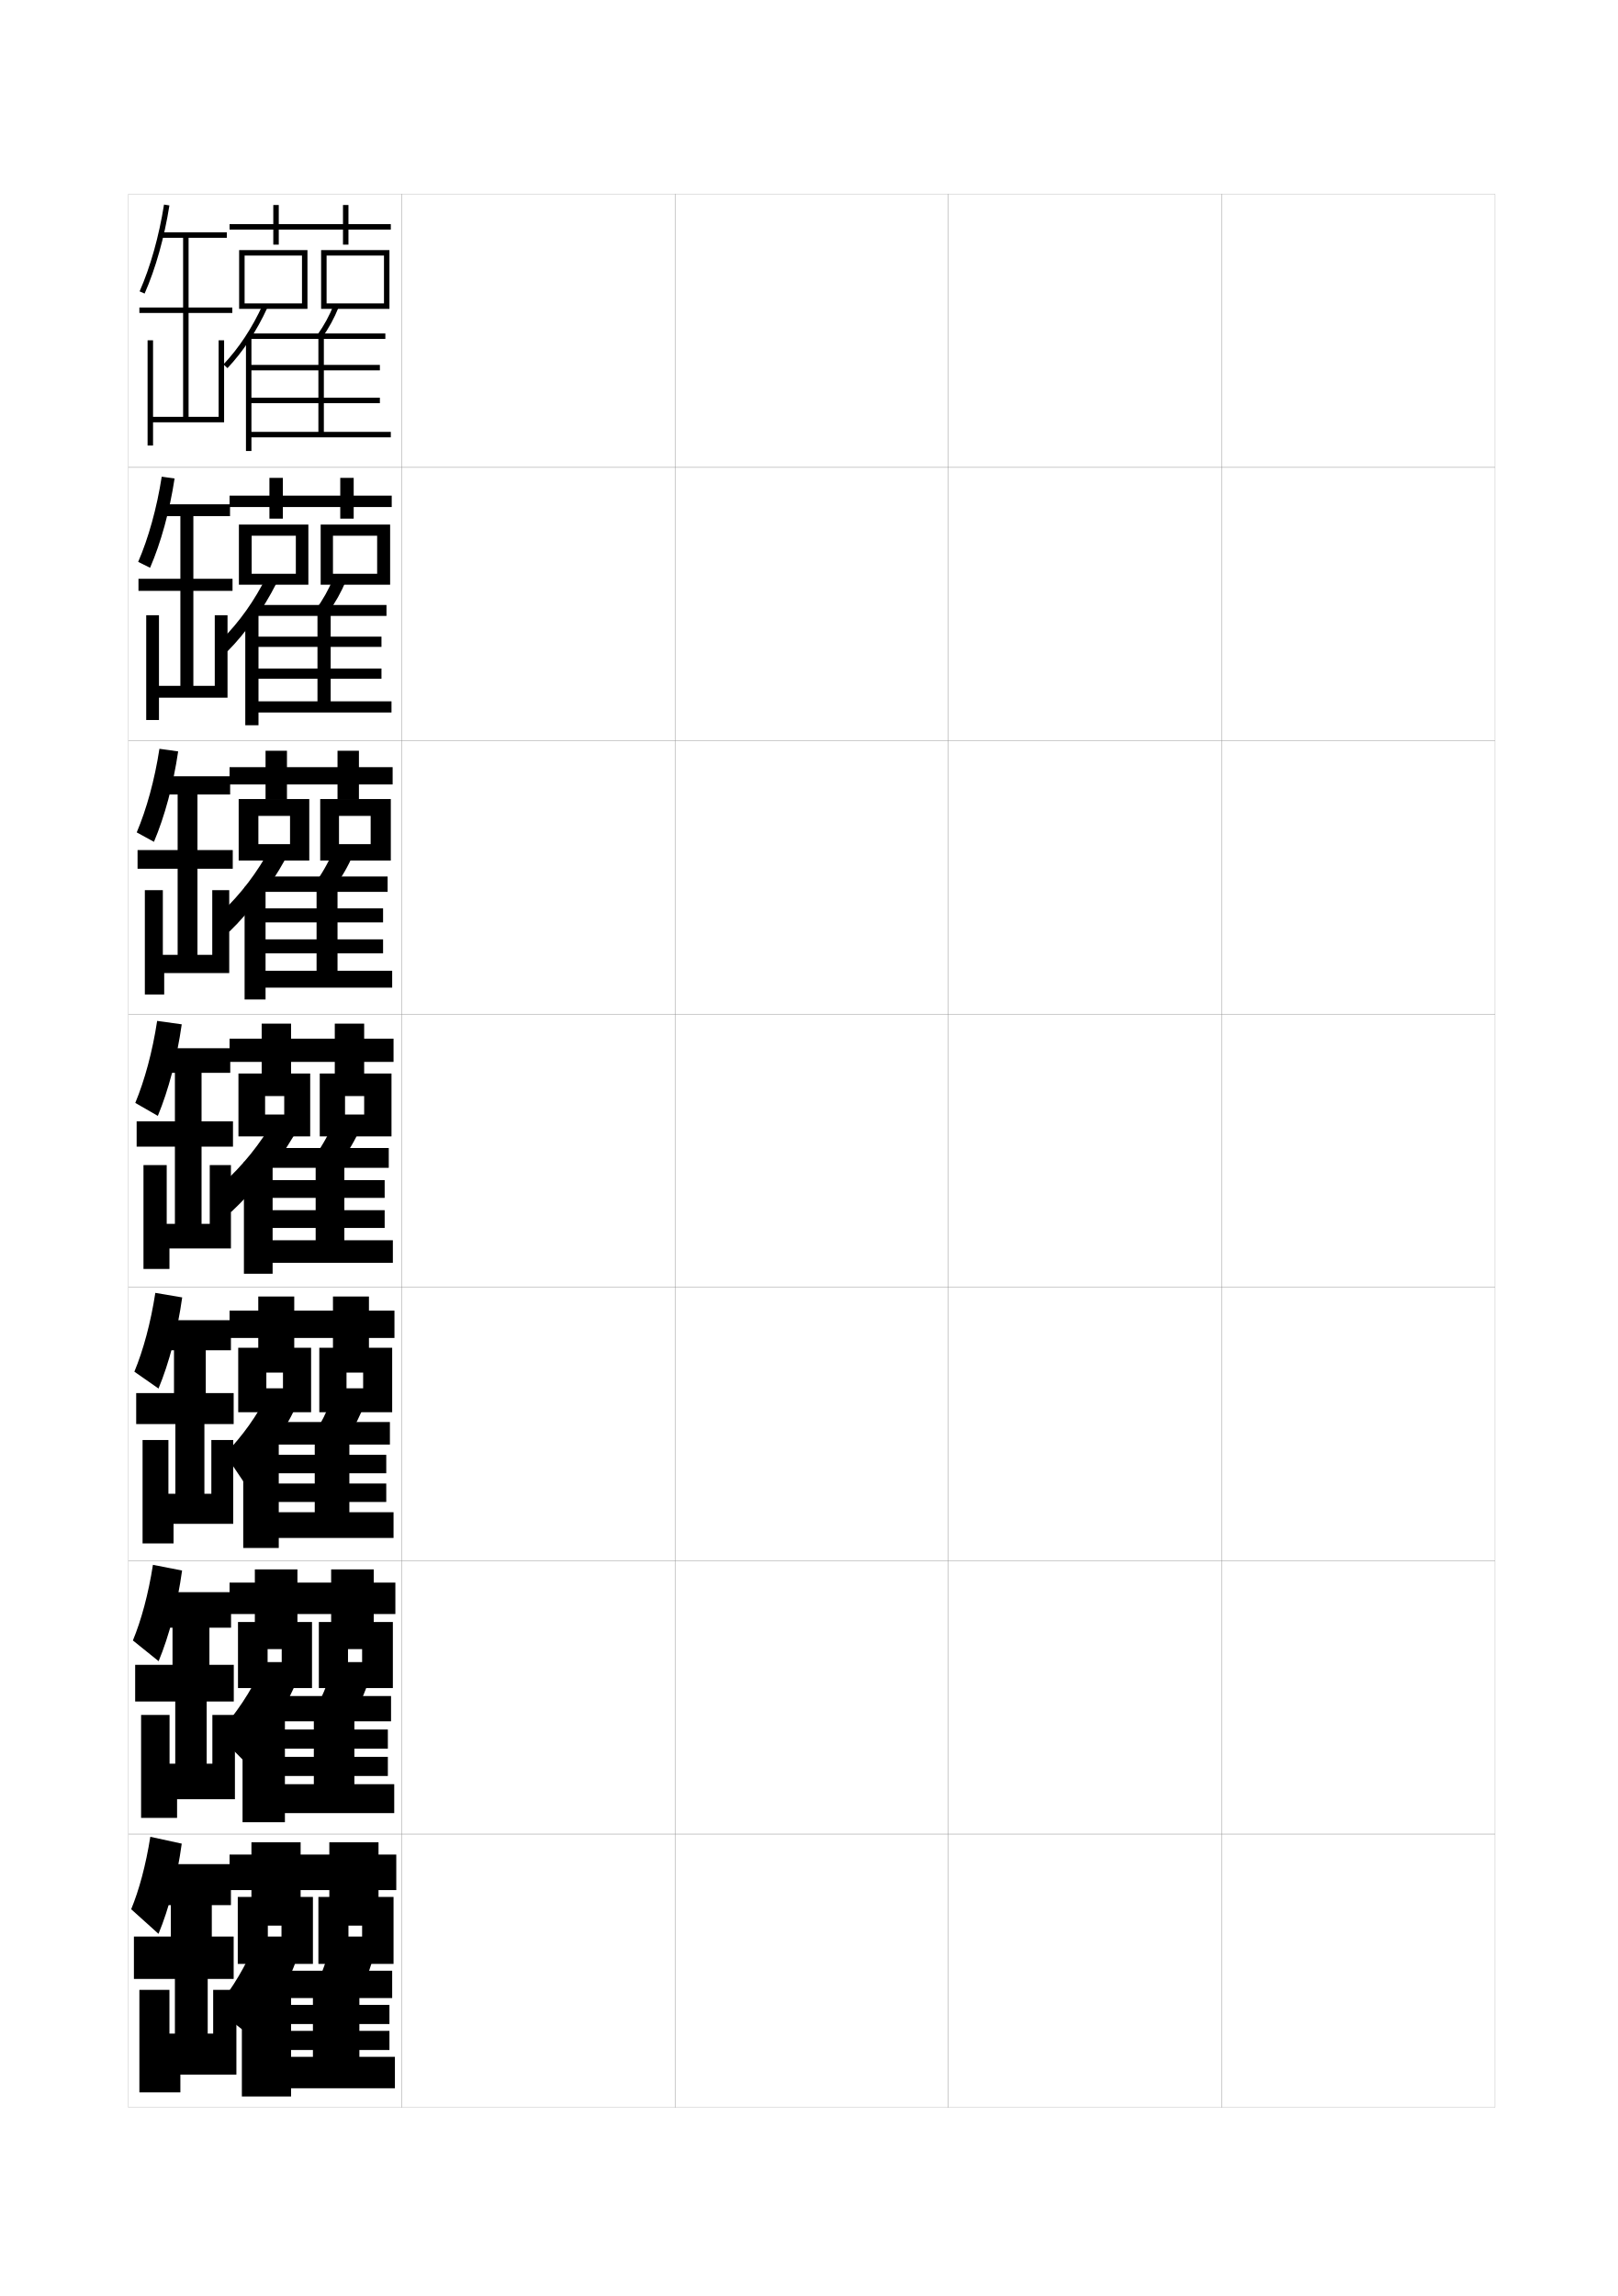
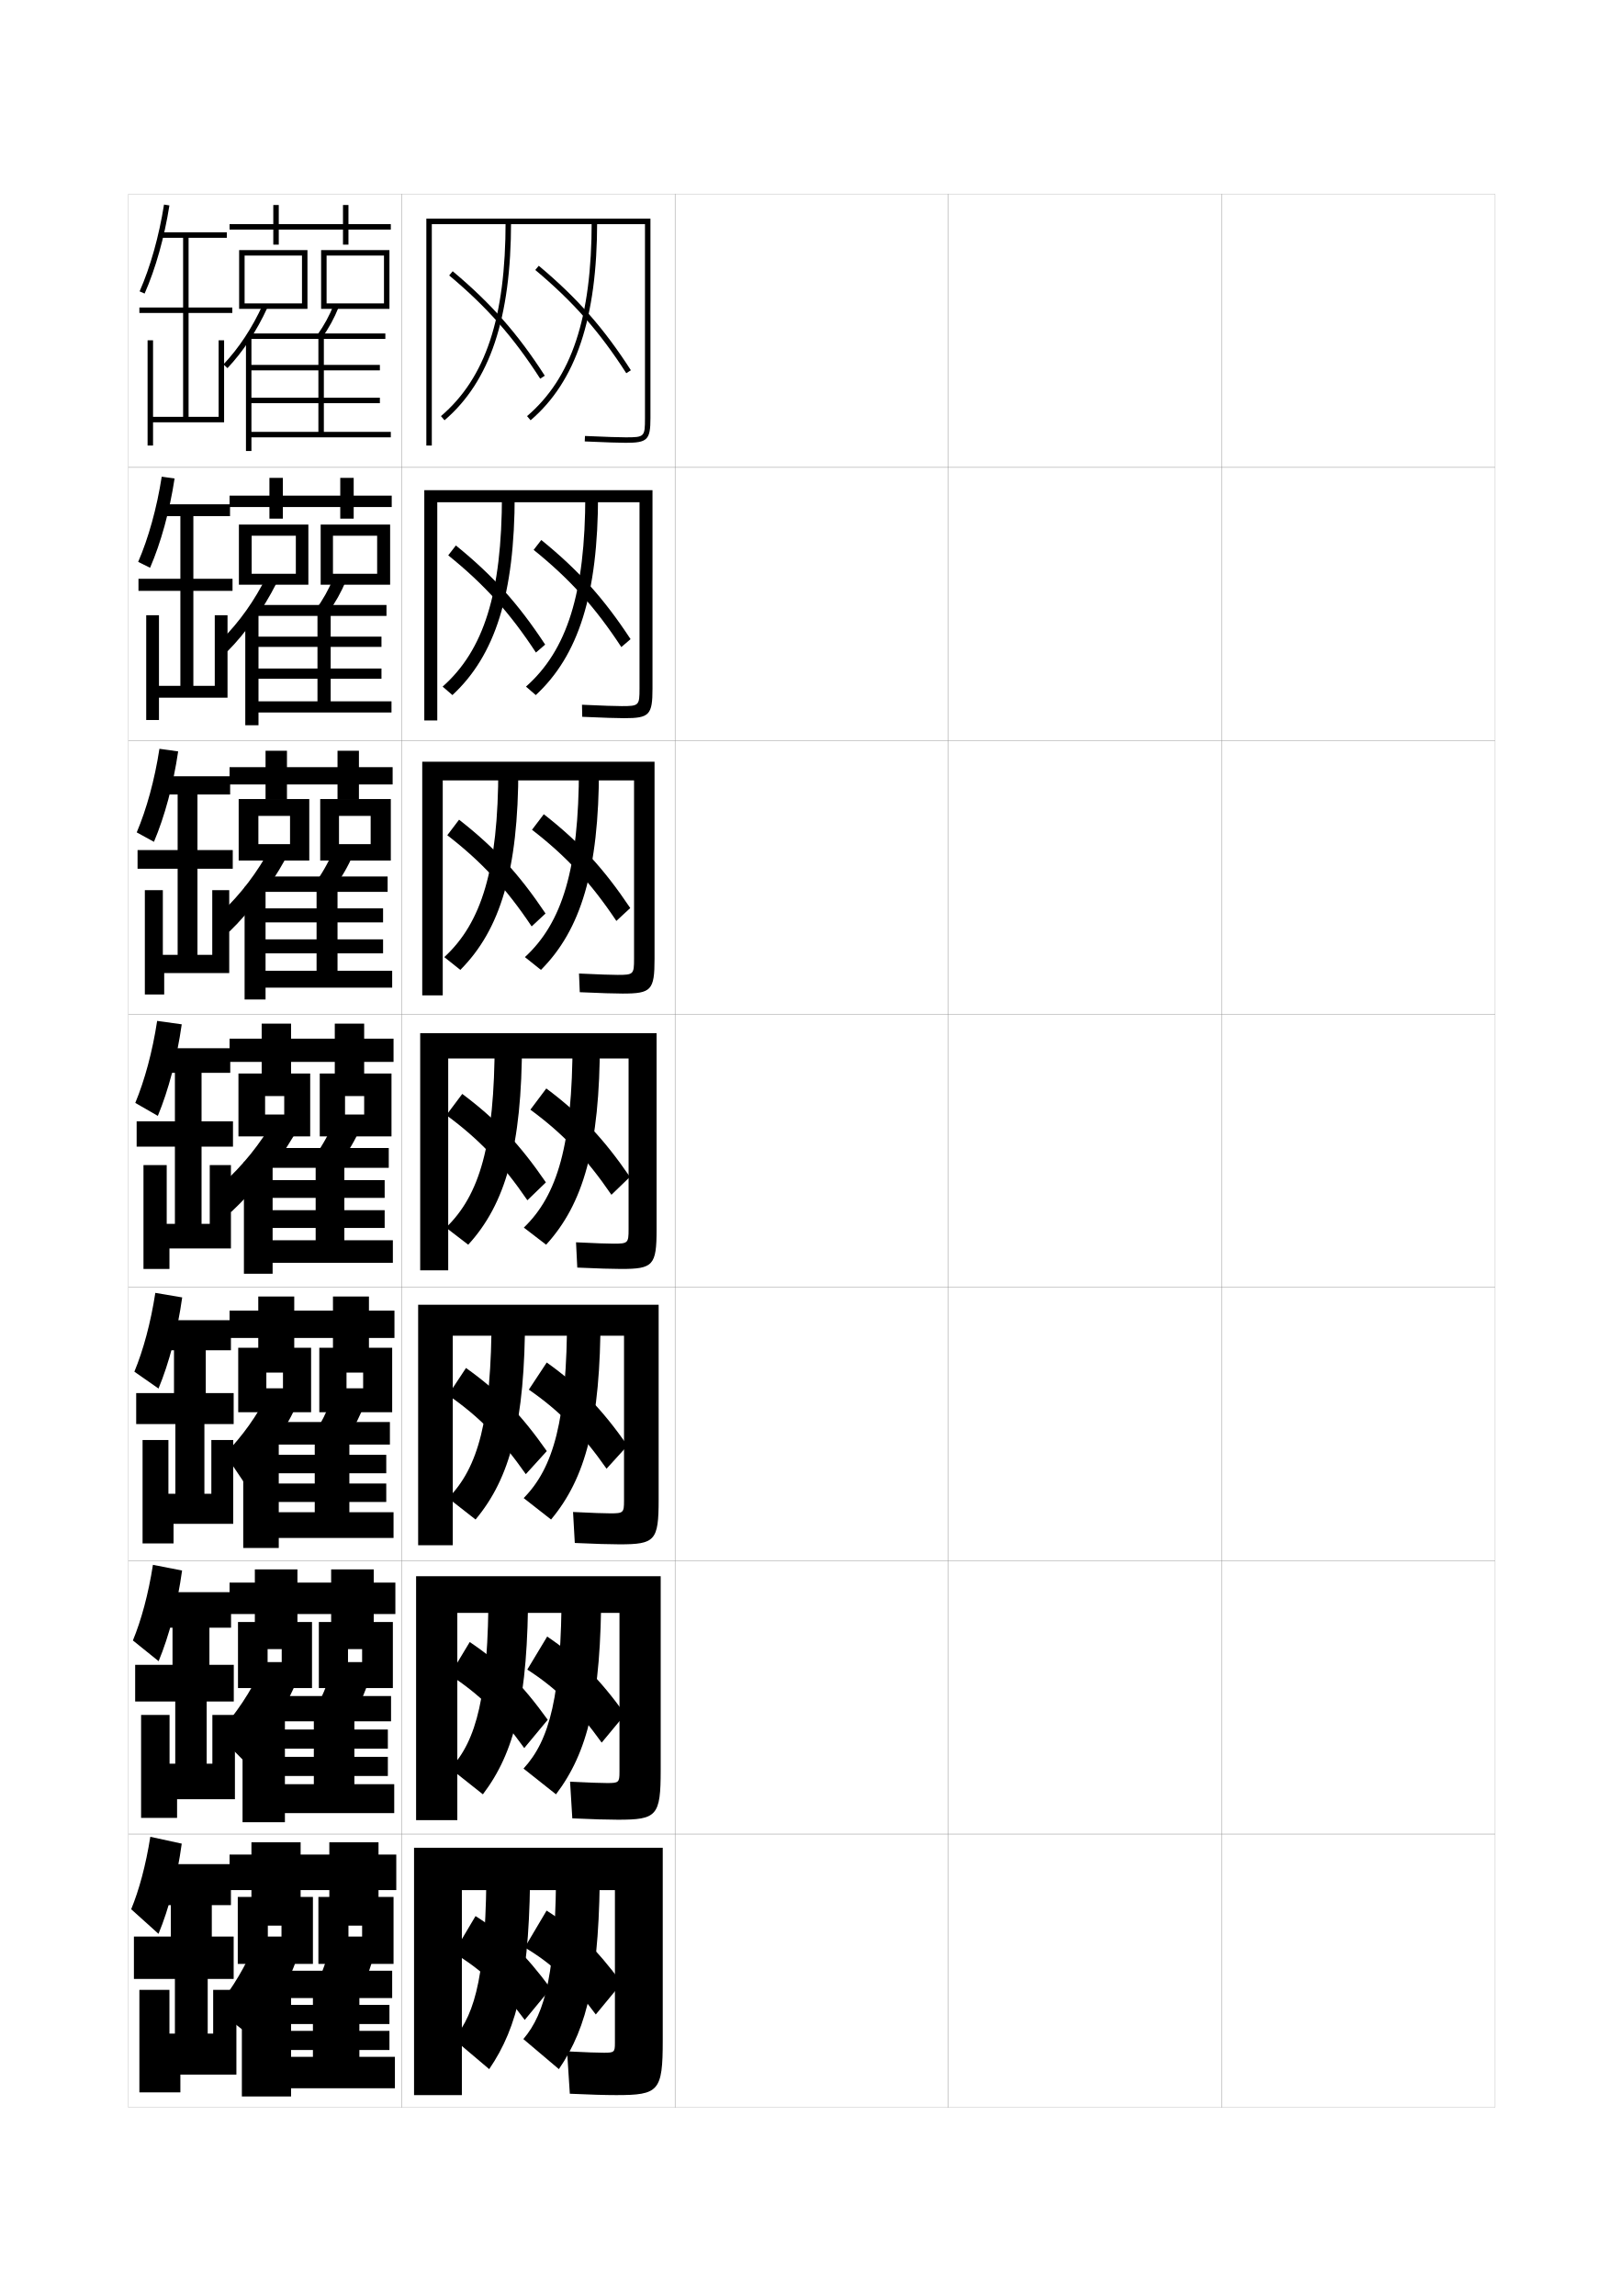
<svg xmlns="http://www.w3.org/2000/svg" version="1.1" id="glyphs" x="0px" y="0px" width="592px" height="840px" viewBox="0 0 592 840" enable-background="new 0 0 592 840" xml:space="preserve">
  <g>
    <rect x="47" y="71" fill="none" stroke="#999999" stroke-width="0.1" width="100" height="100" />
    <rect x="47" y="171" fill="none" stroke="#999999" stroke-width="0.1" width="100" height="100" />
    <rect x="47" y="271" fill="none" stroke="#999999" stroke-width="0.1" width="100" height="100" />
    <rect x="47" y="371" fill="none" stroke="#999999" stroke-width="0.1" width="100" height="100" />
    <rect x="47" y="471" fill="none" stroke="#999999" stroke-width="0.1" width="100" height="100" />
    <rect x="47" y="571" fill="none" stroke="#999999" stroke-width="0.1" width="100" height="100" />
    <rect x="47" y="671" fill="none" stroke="#999999" stroke-width="0.1" width="100" height="100" />
    <rect x="147" y="71" fill="none" stroke="#999999" stroke-width="0.1" width="100" height="100" />
    <rect x="147" y="171" fill="none" stroke="#999999" stroke-width="0.1" width="100" height="100" />
    <rect x="147" y="271" fill="none" stroke="#999999" stroke-width="0.1" width="100" height="100" />
    <rect x="147" y="371" fill="none" stroke="#999999" stroke-width="0.1" width="100" height="100" />
    <rect x="147" y="471" fill="none" stroke="#999999" stroke-width="0.1" width="100" height="100" />
    <rect x="147" y="571" fill="none" stroke="#999999" stroke-width="0.1" width="100" height="100" />
    <rect x="147" y="671" fill="none" stroke="#999999" stroke-width="0.1" width="100" height="100" />
    <rect x="247" y="71" fill="none" stroke="#999999" stroke-width="0.1" width="100" height="100" />
    <rect x="247" y="171" fill="none" stroke="#999999" stroke-width="0.1" width="100" height="100" />
    <rect x="247" y="271" fill="none" stroke="#999999" stroke-width="0.1" width="100" height="100" />
    <rect x="247" y="371" fill="none" stroke="#999999" stroke-width="0.1" width="100" height="100" />
    <rect x="247" y="471" fill="none" stroke="#999999" stroke-width="0.1" width="100" height="100" />
    <rect x="247" y="571" fill="none" stroke="#999999" stroke-width="0.1" width="100" height="100" />
    <rect x="247" y="671" fill="none" stroke="#999999" stroke-width="0.1" width="100" height="100" />
    <rect x="347" y="71" fill="none" stroke="#999999" stroke-width="0.1" width="100" height="100" />
    <rect x="347" y="171" fill="none" stroke="#999999" stroke-width="0.1" width="100" height="100" />
    <rect x="347" y="271" fill="none" stroke="#999999" stroke-width="0.1" width="100" height="100" />
    <rect x="347" y="371" fill="none" stroke="#999999" stroke-width="0.1" width="100" height="100" />
    <rect x="347" y="471" fill="none" stroke="#999999" stroke-width="0.1" width="100" height="100" />
    <rect x="347" y="571" fill="none" stroke="#999999" stroke-width="0.1" width="100" height="100" />
    <rect x="347" y="671" fill="none" stroke="#999999" stroke-width="0.1" width="100" height="100" />
    <rect x="447" y="71" fill="none" stroke="#999999" stroke-width="0.1" width="100" height="100" />
    <rect x="447" y="171" fill="none" stroke="#999999" stroke-width="0.1" width="100" height="100" />
    <rect x="447" y="271" fill="none" stroke="#999999" stroke-width="0.1" width="100" height="100" />
    <rect x="447" y="371" fill="none" stroke="#999999" stroke-width="0.1" width="100" height="100" />
    <rect x="447" y="471" fill="none" stroke="#999999" stroke-width="0.1" width="100" height="100" />
    <rect x="447" y="571" fill="none" stroke="#999999" stroke-width="0.1" width="100" height="100" />
    <rect x="447" y="671" fill="none" stroke="#999999" stroke-width="0.1" width="100" height="100" />
  </g>
  <g>
    <path d="M52.915,107.403l-1.83-0.807c3.946-8.955,7.116-20.231,8.927-31.752   l1.977,0.311C60.151,86.842,56.929,98.295,52.915,107.403z" />
    <polygon points="85,114.5 85,112.5 69,112.5 69,87 83,87 83,85 59,85 59,87 67,87 67,112.5 51,112.5 51,114.5 67,114.5 67,152.5    56,152.5 56,124.5 54,124.5 54,163 56,163 56,154.5 82,154.5 82,124.5 80,124.5 80,152.5 69,152.5 69,114.5  " />
  </g>
  <g>
    <g>
      <path d="M54.912,207.723l-4.355-2.159c3.768-8.711,6.837-19.708,8.618-31.168    l4.704,0.661C62.068,186.968,58.895,198.499,54.912,207.723z" />
      <polygon points="85.083,216.166 85.083,211.75 70.75,211.75 70.75,188.833 84.167,188.833     84.167,184.5 58.75,184.5 58.75,188.833 66,188.833 66,211.75 50.667,211.75     50.667,216.166 66,216.166 66,250.917 58.167,250.917 58.167,225.083     53.5,225.083 53.5,263.417 58.167,263.417 58.167,255.25 83.25,255.25 83.25,225.083     78.583,225.083 78.583,250.917 70.75,250.917 70.75,216.166   " />
    </g>
    <g>
      <path d="M56.331,307.986l-6.303-3.454c3.589-8.467,6.559-19.186,8.309-30.584    l6.852,0.956C63.406,287.038,60.282,298.646,56.331,307.986z" />
      <polygon points="85.167,317.833 85.167,311 72.25,311 72.25,290.667 84.208,290.667 84.208,284     58.5,284 58.5,290.667 65,290.667 65,311 50.333,311 50.333,317.833 65,317.833 65,349.333     59.583,349.333 59.583,325.667 53,325.667 53,363.833 60.083,363.833 60.083,356 83.875,356     83.875,325.667 77.667,325.667 77.667,349.333 72.25,349.333 72.25,317.833   " />
    </g>
    <g>
      <path d="M57.75,408.25l-8.25-4.75c3.41-8.223,6.28-18.662,8-30l9,1.25    C64.744,387.107,61.669,398.794,57.75,408.25z" />
      <polygon points="85.25,419.5 85.25,410.25 73.75,410.25 73.75,392.5 84.25,392.5 84.25,383.5 58.25,383.5 58.25,392.5 64,392.5     64,410.25 50,410.25 50,419.5 64,419.5 64,447.75 61,447.75 61,426.25 52.5,426.25 52.5,464.25 62,464.25 62,456.75 84.5,456.75     84.5,426.25 76.75,426.25 76.75,447.75 73.75,447.75 73.75,419.5   " />
    </g>
    <g>
      <path d="M58,508l-8.833-6.166C52.398,494.03,55.144,484.016,56.833,473l9.833,1.666    C64.938,487,61.887,498.615,58,508z" />
      <polygon points="85.5,521 85.5,509.666 75.292,509.666 75.292,494 84.5,494 84.5,483 57.667,483     57.667,494 63.667,494 63.667,509.666 49.833,509.666 49.833,521 64.167,521 64.167,546.5     61.625,546.5 61.625,526.833 52.167,526.833 52.167,564.666 63.5,564.666 63.5,557.5 85.333,557.5     85.333,526.833 77.333,526.833 77.333,546.5 74.792,546.5 74.792,521   " />
    </g>
    <g>
      <path d="M58.042,607.75L48.625,600.167c3.053-7.384,5.674-16.973,7.333-27.667    L66.625,574.583C64.923,586.894,61.896,598.436,58.042,607.75z" />
      <polygon points="85.542,622.5 85.542,609.083 76.625,609.083 76.625,595.5 84.542,595.5 84.542,582.5     56.875,582.5 56.875,595.5 63.125,595.5 63.125,609.083 49.458,609.083 49.458,622.5 64.125,622.5 64.125,645.25     62.042,645.25 62.042,627.416 51.625,627.416 51.625,665.083 64.792,665.083 64.792,658.25     85.958,658.25 85.958,627.416 77.708,627.416 77.708,645.25 75.625,645.25 75.625,622.5   " />
    </g>
  </g>
  <g>
    <path d="M58,707.5c3.823-9.244,6.825-20.714,8.5-33L55,672c-1.629,10.372-4.126,19.536-7,26.5   L58,707.5z" />
    <polygon points="86.5,759 86.5,728 78,728 78,744 76,744 76,724 85.5,724 85.5,708.5 77.5,708.5 77.5,697 84.5,697 84.5,682    56,682 56,697 62.5,697 62.5,708.5 49,708.5 49,724 64,724 64,744 62,744 62,728 51,728 51,765.5 66,765.5 66,759  " />
  </g>
  <g>
    <polygon points="143,84 127.5,84 127.5,89.5 125.5,89.5 125.5,84 102,84 102,89.5 100,89.5 100,84 84,84 84,82 100,82 100,75    102,75 102,82 125.5,82 125.5,75 127.5,75 127.5,82 143,82  " />
    <polygon points="110.5,93.5 89.5,93.5 89.5,113 87.5,113 87.5,91.5 112.5,91.5 112.5,113 89.5,113 89.5,111 110.5,111  " />
    <polygon points="140.5,93.5 119.5,93.5 119.5,113 117.5,113 117.5,91.5 142.5,91.5 142.5,113 119.5,113 119.5,111 140.5,111  " />
    <path d="M91,124.865c-2.375,3.553-4.967,6.839-7.771,9.82l-1.457-1.371   c5.687-6.044,10.504-13.354,14.318-21.729l1.82,0.828   C95.881,116.868,93.567,121.023,91,124.865L91,124.865z" />
    <polygon points="92,158 116.5,158 116.5,124 91.5,124 91.5,122 141,122 141,124 118.5,124 118.5,158 143,158 143,160 92,160    92,165 90,165 90,123.5 92,123.5 92,133.5 139,133.5 139,135.5 92,135.5 92,145.5 139,145.5 139,147.5 92,147.5  " />
    <path d="M117.814,123.58l-1.629-1.16c2.396-3.362,4.32-6.893,5.887-10.793   l1.855,0.746C122.303,116.421,120.303,120.087,117.814,123.58z" />
  </g>
  <g>
    <polygon points="143.333,181.333 143.333,185.5 129.417,185.5 129.417,189.75 124.5,189.75    124.5,185.5 103.5,185.5 103.5,189.75 98.583,189.75 98.583,185.5 84,185.5 84,181.333 98.583,181.333    98.583,174.833 103.5,174.833 103.5,181.333 124.5,181.333 124.5,174.833    129.417,174.833 129.417,181.333  " />
    <polygon points="108.25,209.917 108.25,196 92.083,196 92.083,213.916 87.417,213.916    87.417,191.917 112.833,191.917 112.833,213.916 92.083,213.916 92.083,209.917  " />
    <polygon points="138,209.917 138,196 121.833,196 121.833,213.916 117.333,213.916    117.333,191.917 142.75,191.917 142.75,213.916 121.833,213.916 121.833,209.917  " />
    <path d="M97.606,210.775l3.538,2.615c-2.519,4.961-5.252,9.451-8.28,13.635h-0.263   c-2.87,4.106-5.977,7.854-9.448,11.348l-2.138-4.247   C87.638,227.504,93.061,219.85,97.606,210.775z" />
    <polygon points="94.583,224 94.583,232.917 139.583,232.917 139.583,236.666    94.583,236.666 94.583,244.583 139.583,244.583 139.583,248.333 94.583,248.333    94.583,256.583 116.166,256.583 116.166,225.333 93.5,225.333 93.5,221.333    141.417,221.333 141.417,225.333 121,225.333 121,256.583 143.25,256.583 143.25,260.667    94.583,260.667 94.583,265.333 89.75,265.333 89.75,224  " />
    <path d="M120.043,224.137l-4.503-1.107c2.563-3.518,4.687-7.283,6.424-11.445   l4.654,0.831C124.835,216.685,122.696,220.493,120.043,224.137z" />
  </g>
  <g>
    <polygon points="143.667,280.667 143.667,287 131.333,287 131.333,292.5 123.5,292.5 123.5,287 105,287    105,292.5 97.167,292.5 97.167,287 84,287 84,280.667 97.167,280.667 97.167,274.667 105,274.667    105,280.667 123.5,280.667 123.5,274.667 131.333,274.667 131.333,280.667  " />
    <polygon points="106.125,308.833 106.125,298.5 94.541,298.5 94.541,314.833 87.333,314.833    87.333,292.333 113.167,292.333 113.167,314.833 94.541,314.833 94.541,308.833  " />
    <polygon points="135.625,308.833 135.625,298.5 124.041,298.5 124.041,314.833 117.167,314.833    117.167,292.333 143,292.333 143,314.833 124.041,314.833 124.041,308.833  " />
    <path d="M99.122,309.965l5.255,4.402c-2.902,5.244-5.942,9.867-9.304,14.205h-0.515   c-3.246,4.475-6.737,8.514-10.732,12.364l-2.819-7.124   C88.27,326.933,94.052,319.302,99.122,309.965z" />
    <polygon points="97.167,324.5 97.167,332.333 140.167,332.333 140.167,337.458    97.167,337.458 97.167,343.667 140.167,343.667 140.167,348.792 97.167,348.792    97.167,355.167 115.833,355.167 115.833,326.292 95.5,326.292 95.5,320.667    141.833,320.667 141.833,326.292 123.5,326.292 123.5,355.167 143.5,355.167 143.5,361.333    97.167,361.333 97.167,365.667 89.5,365.667 89.5,324.5  " />
    <path d="M122.271,324.693l-7.376-1.054c2.731-3.673,5.053-7.674,6.962-12.098   l7.452,0.916C127.368,316.949,125.09,320.9,122.271,324.693z" />
  </g>
  <g>
    <polygon points="144,380 133.25,380 133.25,374.5 122.5,374.5 122.5,380 106.5,380 106.5,374.5 95.75,374.5 95.75,380 84,380    84,388.5 95.75,388.5 95.75,393.25 106.5,393.25 106.5,388.5 122.5,388.5 122.5,393.25 133.25,393.25 133.25,388.5 144,388.5  " />
    <polygon points="104,407.75 97,407.75 97,415.75 113.5,415.75 113.5,392.75 87.25,392.75 87.25,415.75 97,415.75 97,401 104,401     " />
    <polygon points="133.25,407.75 126.25,407.75 126.25,415.75 143.25,415.75 143.25,392.75 117,392.75 117,415.75 126.25,415.75    126.25,401 133.25,401  " />
    <path d="M100.639,409.155C95.042,418.754,88.901,426.361,81,433.5l3.5,10   c4.518-4.206,8.395-8.538,12.016-13.381h0.768   c3.696-4.491,7.042-9.248,10.328-14.774L100.639,409.155z" />
    <polygon points="99.75,425 89.25,425 89.25,466 99.75,466 99.75,462 143.75,462 143.75,453.75 126,453.75 126,427.25    142.25,427.25 142.25,420 97.5,420 97.5,427.25 115.5,427.25 115.5,453.75 99.75,453.75 99.75,449.25 140.75,449.25 140.75,442.75    99.75,442.75 99.75,438.25 140.75,438.25 140.75,431.75 99.75,431.75  " />
    <path d="M124.5,425.25l-10.25-1c2.898-3.829,5.42-8.064,7.5-12.75l10.25,1   C129.9,417.214,127.483,421.308,124.5,425.25z" />
  </g>
  <g>
    <polygon points="144.333,489.5 135,489.5 135,493.75 121.833,493.75 121.833,489.5 107.667,489.5    107.667,493.75 94.5,493.75 94.5,489.5 84,489.5 84,479.5 94.5,479.5 94.5,474.333 107.667,474.333    107.667,479.5 121.833,479.5 121.833,474.333 135,474.333 135,479.5 144.333,479.5  " />
    <polygon points="103.542,502.166 97.458,502.166 97.458,516.667 87.167,516.667    87.167,493.083 113.833,493.083 113.833,516.667 97.458,516.667 97.458,507.916    103.542,507.916  " />
    <polygon points="132.875,502.166 126.792,502.166 126.792,516.667 116.833,516.667    116.833,493.083 143.5,493.083 143.5,516.667 126.792,516.667 126.792,507.916    132.875,507.916  " />
    <path d="M98.259,509.604C93.89,518.167,88.896,525.164,82.333,532l6.833,10.167   c3.938-4.183,7.247-8.382,10.276-13.013H99.906   c3.141-4.541,5.902-9.328,8.501-14.758L98.259,509.604z" />
    <polygon points="102,532.25 141.333,532.25 141.333,539 102,539 102,542.75 141.333,542.75 141.333,549.5    102,549.5 102,553.25 115.167,553.25 115.167,528.5 99.167,528.5 99.167,520.25 142.667,520.25    142.667,528.5 127.833,528.5 127.833,553.25 144,553.25 144,562.666 102,562.666 102,566.333    89,566.333 89,526 102,526  " />
    <path d="M127.167,526l-12.333-1.166C117.396,520.849,119.629,516.445,121.5,511.5   l12.333,1.166C131.957,517.603,129.8,521.908,127.167,526z" />
  </g>
  <g>
    <polygon points="144.667,590.5 136.75,590.5 136.75,594.249 121.167,594.249 121.167,590.5 108.833,590.5    108.833,594.249 93.25,594.249 93.25,590.5 84,590.5 84,579 93.25,579 93.25,574.166 108.833,574.166    108.833,579 121.167,579 121.167,574.166 136.75,574.166 136.75,579 144.667,579  " />
    <polygon points="103.083,603.333 97.917,603.333 97.917,617.584 87.083,617.584    87.083,593.416 114.167,593.416 114.167,617.584 97.917,617.584 97.917,608.083    103.083,608.083  " />
    <polygon points="132.5,603.333 127.333,603.333 127.333,617.584 116.667,617.584    116.667,593.416 143.75,593.416 143.75,617.584 127.333,617.584 127.333,608.083    132.5,608.083  " />
    <path d="M95.88,610.052c-4.239,9.059-9.34,16.694-16.213,24.448l10.167,10.334   c4.179-4.76,7.606-9.434,10.672-14.518h0.256   C104,625.072,106.752,619.562,109.204,613.448L95.88,610.052z" />
    <polygon points="104.25,632.75 141.917,632.75 141.917,639.75 104.25,639.75 104.25,642.749 141.917,642.749    141.917,649.75 104.25,649.75 104.25,652.75 114.833,652.75 114.833,629.75 100.833,629.75 100.833,620.5    143.083,620.5 143.083,629.75 129.667,629.75 129.667,652.75 144.25,652.75 144.25,663.333    104.25,663.333 104.25,666.666 88.75,666.666 88.75,627 104.25,627  " />
    <path d="M129.833,626.75l-14.417-1.333c2.226-4.141,4.172-8.713,5.833-13.917   l14.417,1.333C134.014,617.991,132.116,622.508,129.833,626.75z" />
  </g>
  <g>
    <polygon points="145,691.5 138.5,691.5 138.5,695 120.5,695 120.5,691.5 110,691.5 110,695 92,695 92,691.5 84,691.5 84,678.5    92,678.5 92,674 110,674 110,678.5 120.5,678.5 120.5,674 138.5,674 138.5,678.5 145,678.5  " />
    <polygon points="103,704.5 98,704.5 98,718.5 87,718.5 87,694 114.5,694 114.5,718.5 98,718.5 98,708.5 103,708.5  " />
    <polygon points="132.5,704.5 127.5,704.5 127.5,718.5 116.5,718.5 116.5,694 144,694 144,718.5 127.5,718.5 127.5,708.5    132.5,708.5  " />
    <path d="M93.5,710.5c-3.56,8.788-8.142,16.438-14.5,24.5l13.5,10.5   c4.009-5.036,7.211-9.88,10-15.085l0,0c3.01-5.621,5.465-11.506,7.5-17.915L93.5,710.5z   " />
    <polygon points="106.5,733.5 142.5,733.5 142.5,740.5 106.5,740.5 106.5,743 142.5,743 142.5,750 106.5,750 106.5,752.5    114.5,752.5 114.5,731 102.5,731 102.5,721 143.5,721 143.5,731 131.5,731 131.5,752.5 144.5,752.5 144.5,764 106.5,764 106.5,767    88.5,767 88.5,728 106.5,728  " />
    <path d="M132.5,727.5c1.933-4.393,3.57-9.12,5-14.5l-16.5-1.5c-1.451,5.463-3.11,10.204-5,14.5   L132.5,727.5z" />
  </g>
+   <g>
+     <path d="M158,163h-2V80h82v73c0,7.906-1.094,9-9,9c-2.504,0-7.004-0.149-15.043-0.501l0.086-1.998   C222.053,159.851,226.526,160,229,160c6.804,0,7-0.196,7-7V82h-78V163z" />
+     <path d="M162.65,153.76l-1.301-1.52C177.706,138.236,185,116.265,185,81h2   C187,116.416,179.263,139.536,162.65,153.76z" />
+     <path d="M197.658,138.541c-9.782-15.214-19.43-26.158-33.3-37.774l1.284-1.533   c14.036,11.755,23.799,22.83,33.7,38.226L197.658,138.541z" />
+     <path d="M194.15,153.76l-1.301-1.52C209.206,138.236,216.5,116.265,216.5,81h2   C218.5,116.416,210.763,139.536,194.15,153.76z" />
+     <path d="M229.158,136.541c-9.782-15.214-19.43-26.158-33.3-37.774l1.285-1.533   c14.035,11.755,23.799,22.83,33.699,38.226L229.158,136.541z" />
+   </g>
+   <g>
+     <g>
+       <path d="M234,183.75h-74v79.833h-4.75v-84.25h83.5v72.583c0,9.685-1.149,10.833-10.333,10.833    c-2.73,0-7.466-0.152-15.369-0.501l-0.095-4.415    c7.821,0.354,12.15,0.499,14.547,0.499c6.292,0,6.5-0.202,6.5-6.417V183.75z" />
+       <path d="M165.542,254.3l-3.584-3.1C176.944,237.929,183.667,217.15,183.667,181    h4.667C188.333,217.488,181.149,239.857,165.542,254.3z" />
+       <path d="M196.095,238.733c-9.55-14.578-18.855-24.894-32.084-35.562l2.798-3.611    c13.534,10.963,22.874,21.357,32.667,36.271L196.095,238.733z" />
+       <path d="M196.042,254.3l-3.584-3.1C207.444,237.929,214.167,217.15,214.167,181    h4.667C218.833,217.488,211.649,239.857,196.042,254.3z" />
+       <path d="M227.345,236.733c-9.549-14.578-18.855-24.894-32.084-35.562l2.799-3.611    c13.533,10.962,22.874,21.356,32.666,36.271L227.345,236.733z" />
+     </g>
+     <g>
+       <path d="M232,285.5h-70v78.667h-7.5v-85.5h85v72.167C239.5,362.297,238.295,363.5,227.833,363.5    c-2.957,0-7.93-0.154-15.695-0.5l-0.276-6.833    c7.631,0.358,11.816,0.5,14.138,0.5c5.778,0,6-0.208,6-5.833V285.5z" />
+       <path d="M168.434,354.84l-5.867-4.68c13.617-12.539,19.767-32.125,19.767-69.16h7.333    C189.667,318.562,183.036,340.179,168.434,354.84z" />
+       <path d="M194.532,338.926c-9.317-13.941-18.28-23.63-30.867-33.351l4.312-5.688    c13.031,10.17,21.948,19.883,31.633,34.317L194.532,338.926z" />
+       <path d="M197.934,354.84l-5.867-4.68c13.617-12.539,19.767-32.125,19.767-69.16h7.333    C219.167,318.562,212.536,340.179,197.934,354.84z" />
+       <path d="M225.532,336.926c-9.316-13.941-18.28-23.63-30.868-33.351l4.312-5.688    c13.031,10.17,21.948,19.883,31.633,34.317L225.532,336.926z" />
+     </g>
+     <g>
+       <path d="M230,387.25v62.5c0,5.035-0.234,5.25-5.5,5.25c-2.246,0-6.286-0.138-13.729-0.5l0.457,9.25    c7.629,0.344,12.838,0.5,16.021,0.5c11.74,0,13-1.257,13-14.5V378h-86.5v86.75H164v-77.5H230z" />
+       <path d="M171.325,455.38l-8.15-6.26C175.422,437.314,181,418.921,181,381h10    C191,419.635,184.923,440.5,171.325,455.38z" />
+       <path d="M192.969,439.118c-9.084-13.305-17.705-22.365-29.65-31.139l5.825-7.766    c12.529,9.377,21.022,18.409,30.601,32.362L192.969,439.118z" />
+       <path d="M199.825,455.38l-8.15-6.26C203.922,437.314,209.5,418.921,209.5,381h10    C219.5,419.635,213.423,440.5,199.825,455.38z" />
+       <path d="M223.72,437.118c-9.084-13.305-17.706-22.365-29.651-31.139l5.826-7.766    c12.529,9.377,21.022,18.409,30.6,32.362L223.72,437.118z" />
+     </g>
+     <g>
+       <path d="M228.333,488.667V549c0,4.446-0.249,4.666-5,4.666    c-2.171,0-6.399-0.139-13.652-0.5L210.319,564.5c7.492,0.342,12.938,0.5,16.348,0.5    C239.685,565,241,563.689,241,548.666v-71.332h-88v88h12.667v-76.667H228.333z" />
+       <path d="M174.009,555.92l-10.018-7.84C174.869,537.008,179.875,519.807,179.875,481h12.25    C192.125,520.708,186.601,540.821,174.009,555.92z" />
+       <path d="M192.396,539.328c-8.851-12.668-17.131-21.1-28.434-28.926l6.55-9.926    c12.028,8.584,20.097,16.936,29.567,30.408L192.396,539.328z" />
+       <path d="M201.634,555.92l-10.018-7.84C202.494,537.008,207.5,519.807,207.5,481h12.25    C219.75,520.708,214.226,540.821,201.634,555.92z" />
+       <path d="M221.938,537.328c-8.852-12.668-17.131-21.1-28.435-28.926l6.551-9.926    c12.027,8.584,20.097,16.936,29.566,30.408L221.938,537.328z" />
+     </g>
+     <g>
+       <path d="M226.667,590.084V648.25c0,3.857-0.263,4.083-4.5,4.083    c-2.096,0-6.513-0.14-13.576-0.5L209.409,665.25c7.355,0.339,13.037,0.5,16.674,0.5    c14.295,0,15.667-1.365,15.667-18.167v-70.916h-89.5v89.25h15.083v-75.833H226.667z" />
+       <path d="M176.692,656.46l-11.884-9.42C174.315,636.7,178.75,620.691,178.75,581h14.5    C193.25,621.781,188.279,641.143,176.692,656.46z" />
+       <path d="M191.823,639.539c-8.619-12.031-16.557-19.836-27.217-26.713l7.275-12.088    c11.526,7.791,19.171,15.462,28.534,28.454L191.823,639.539z" />
+       <path d="M203.442,656.46l-11.884-9.42C201.065,636.7,205.5,620.691,205.5,581H220    C220,621.781,215.029,641.143,203.442,656.46z" />
+       <path d="M220.157,637.539c-8.619-12.031-16.556-19.836-27.217-26.713l7.275-12.088    c11.525,7.791,19.171,15.463,28.533,28.454L220.157,637.539z" />
+     </g>
+   </g>
+   <g>
+     <path d="M225,691.5v56c0,3.269-0.276,3.5-4,3.5c-2.02,0-6.625-0.141-13.5-0.5l1,15.5   c7.219,0.337,13.136,0.5,17,0.5c15.573,0,17-1.42,17-20V676h-91v90.5H169v-75H225z" />
+     <path d="M179,757l-13-11c8.138-9.606,12-24.423,12-65h16C194,722.854,189.583,741.463,179,757z" />
+     <path d="M192,739c-8.386-11.395-15.981-18.571-26-24.5l8-13.5   c11.023,6.999,18.245,13.989,27.5,26.5L192,739z" />
+     <path d="M204.5,757l-13-11c8.138-9.606,12-24.423,12-65h16C219.5,722.854,215.083,741.463,204.5,757z" />
+     <path d="M218,737c-8.386-11.395-15.981-18.571-26-24.5l8-13.5   c11.023,6.999,18.245,13.989,27.5,26.5L218,737z" />
+   </g>
</svg>
